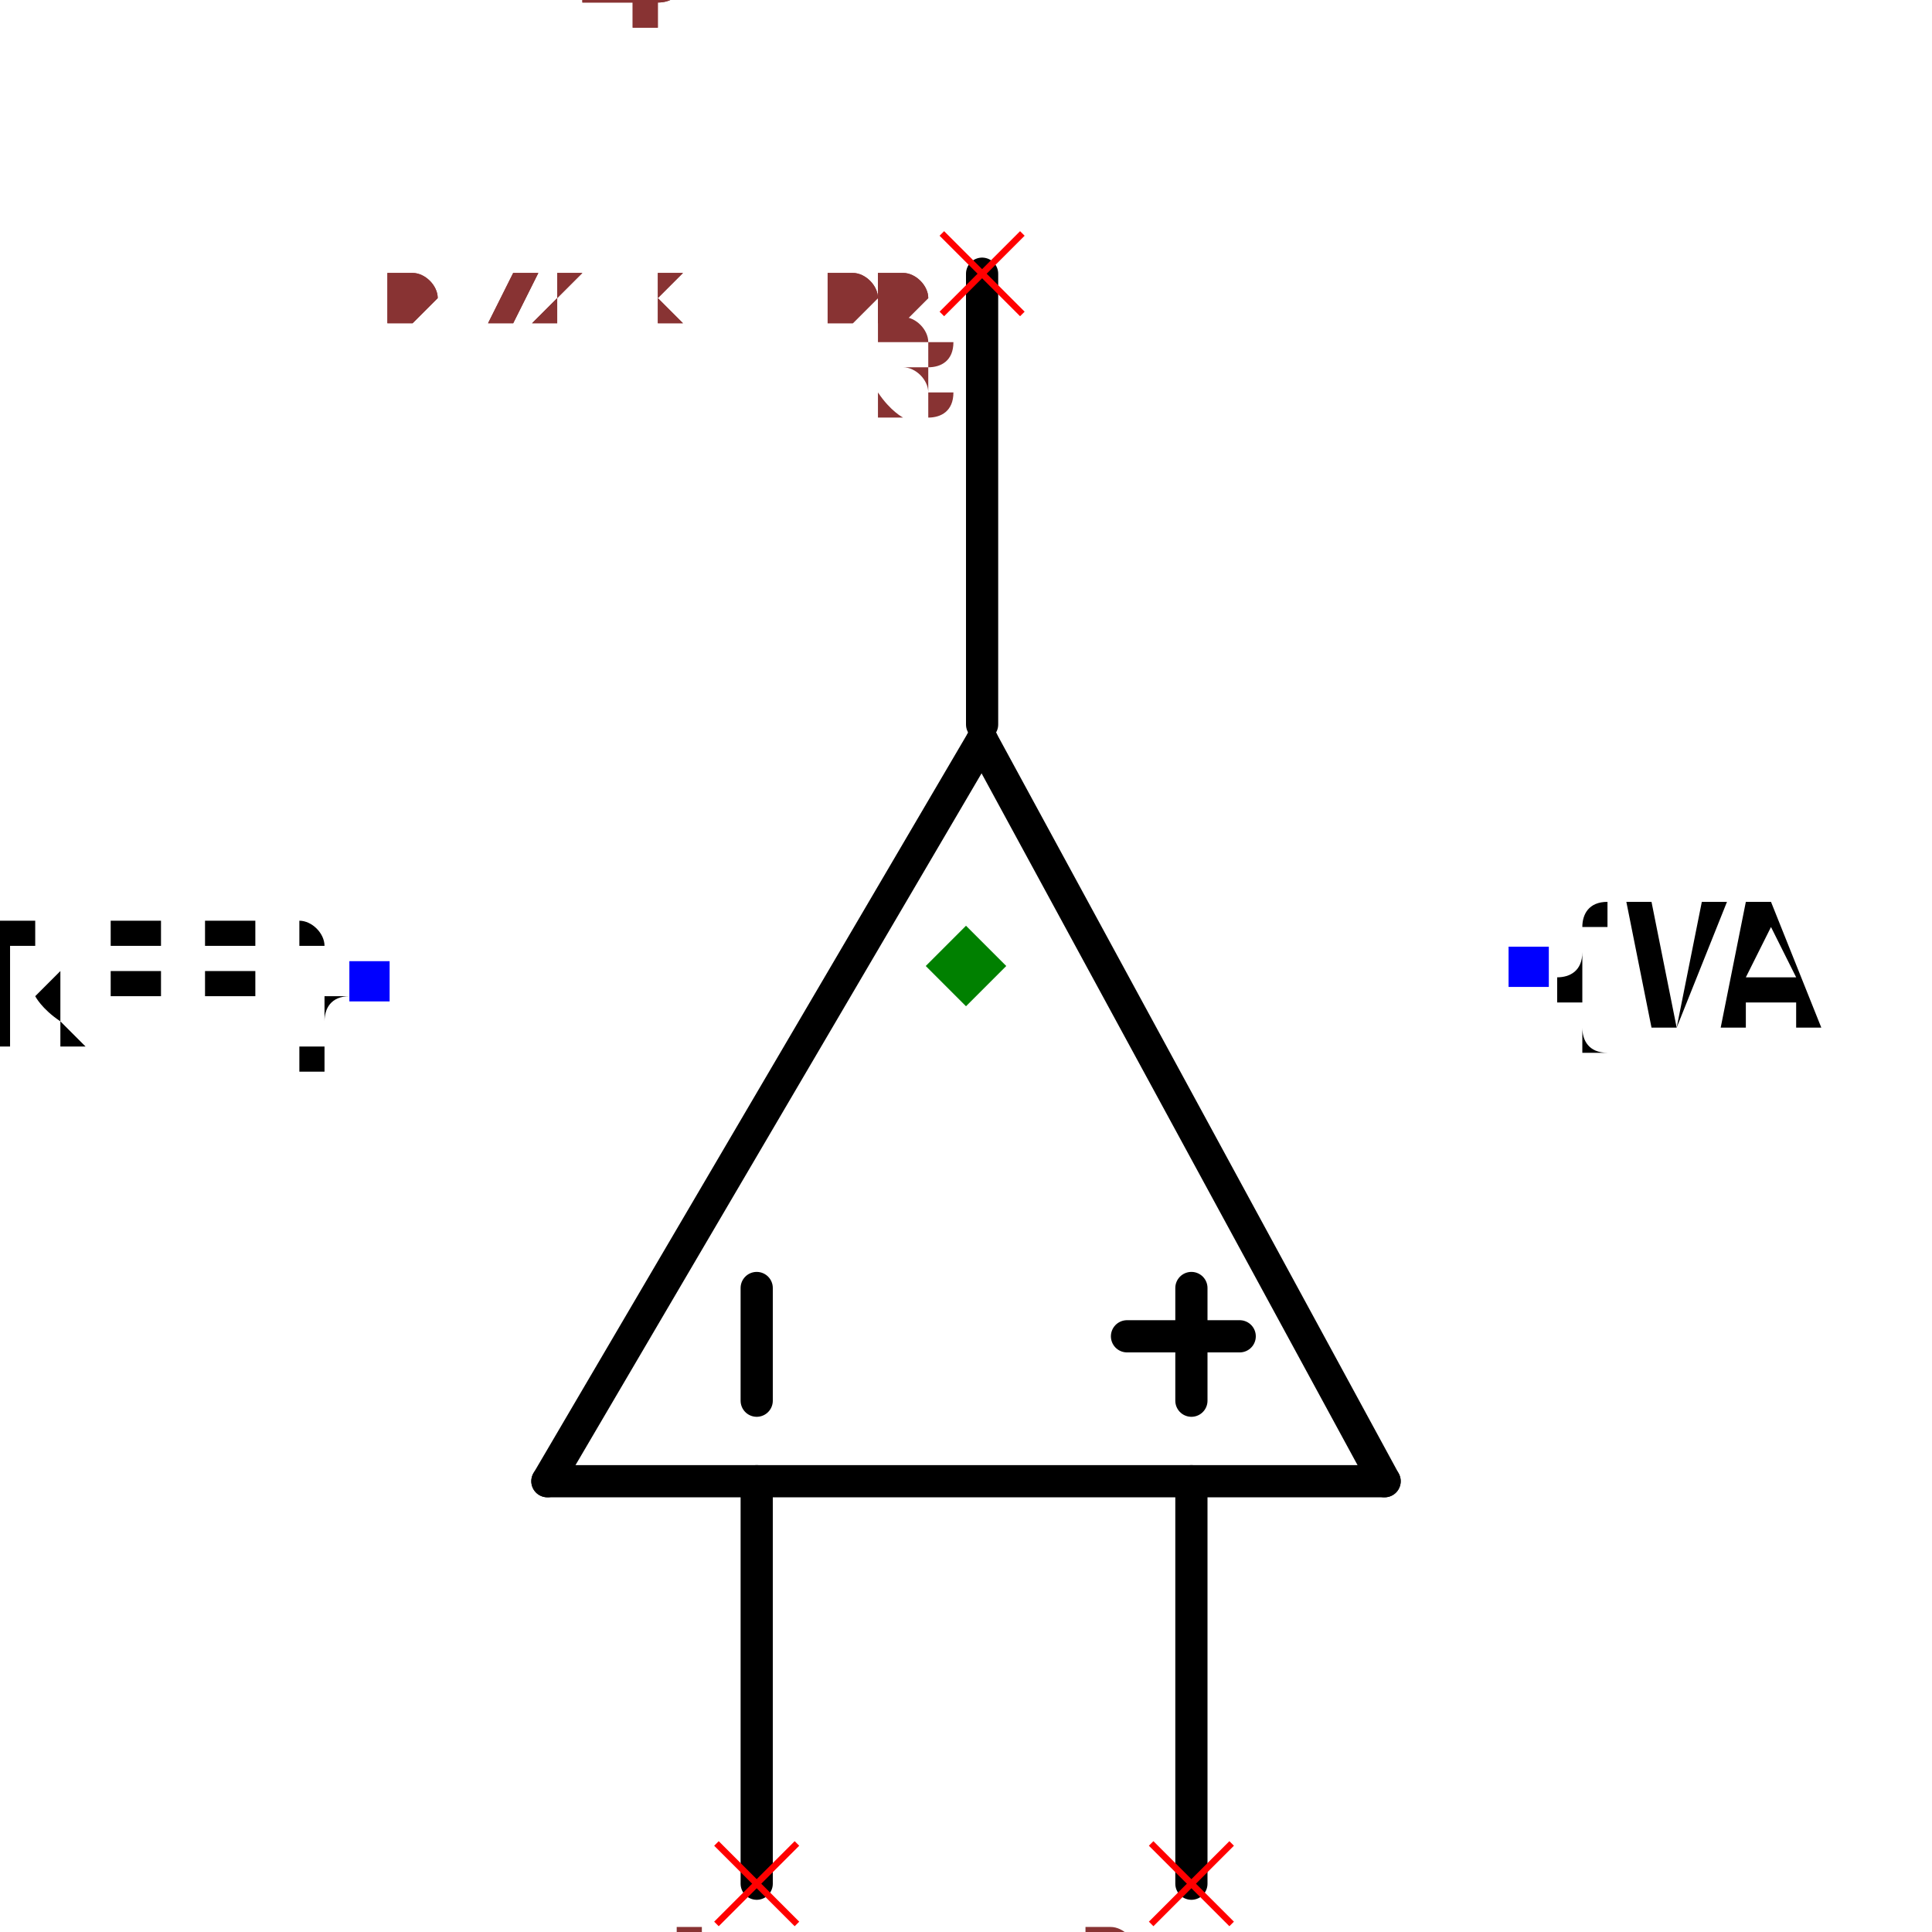
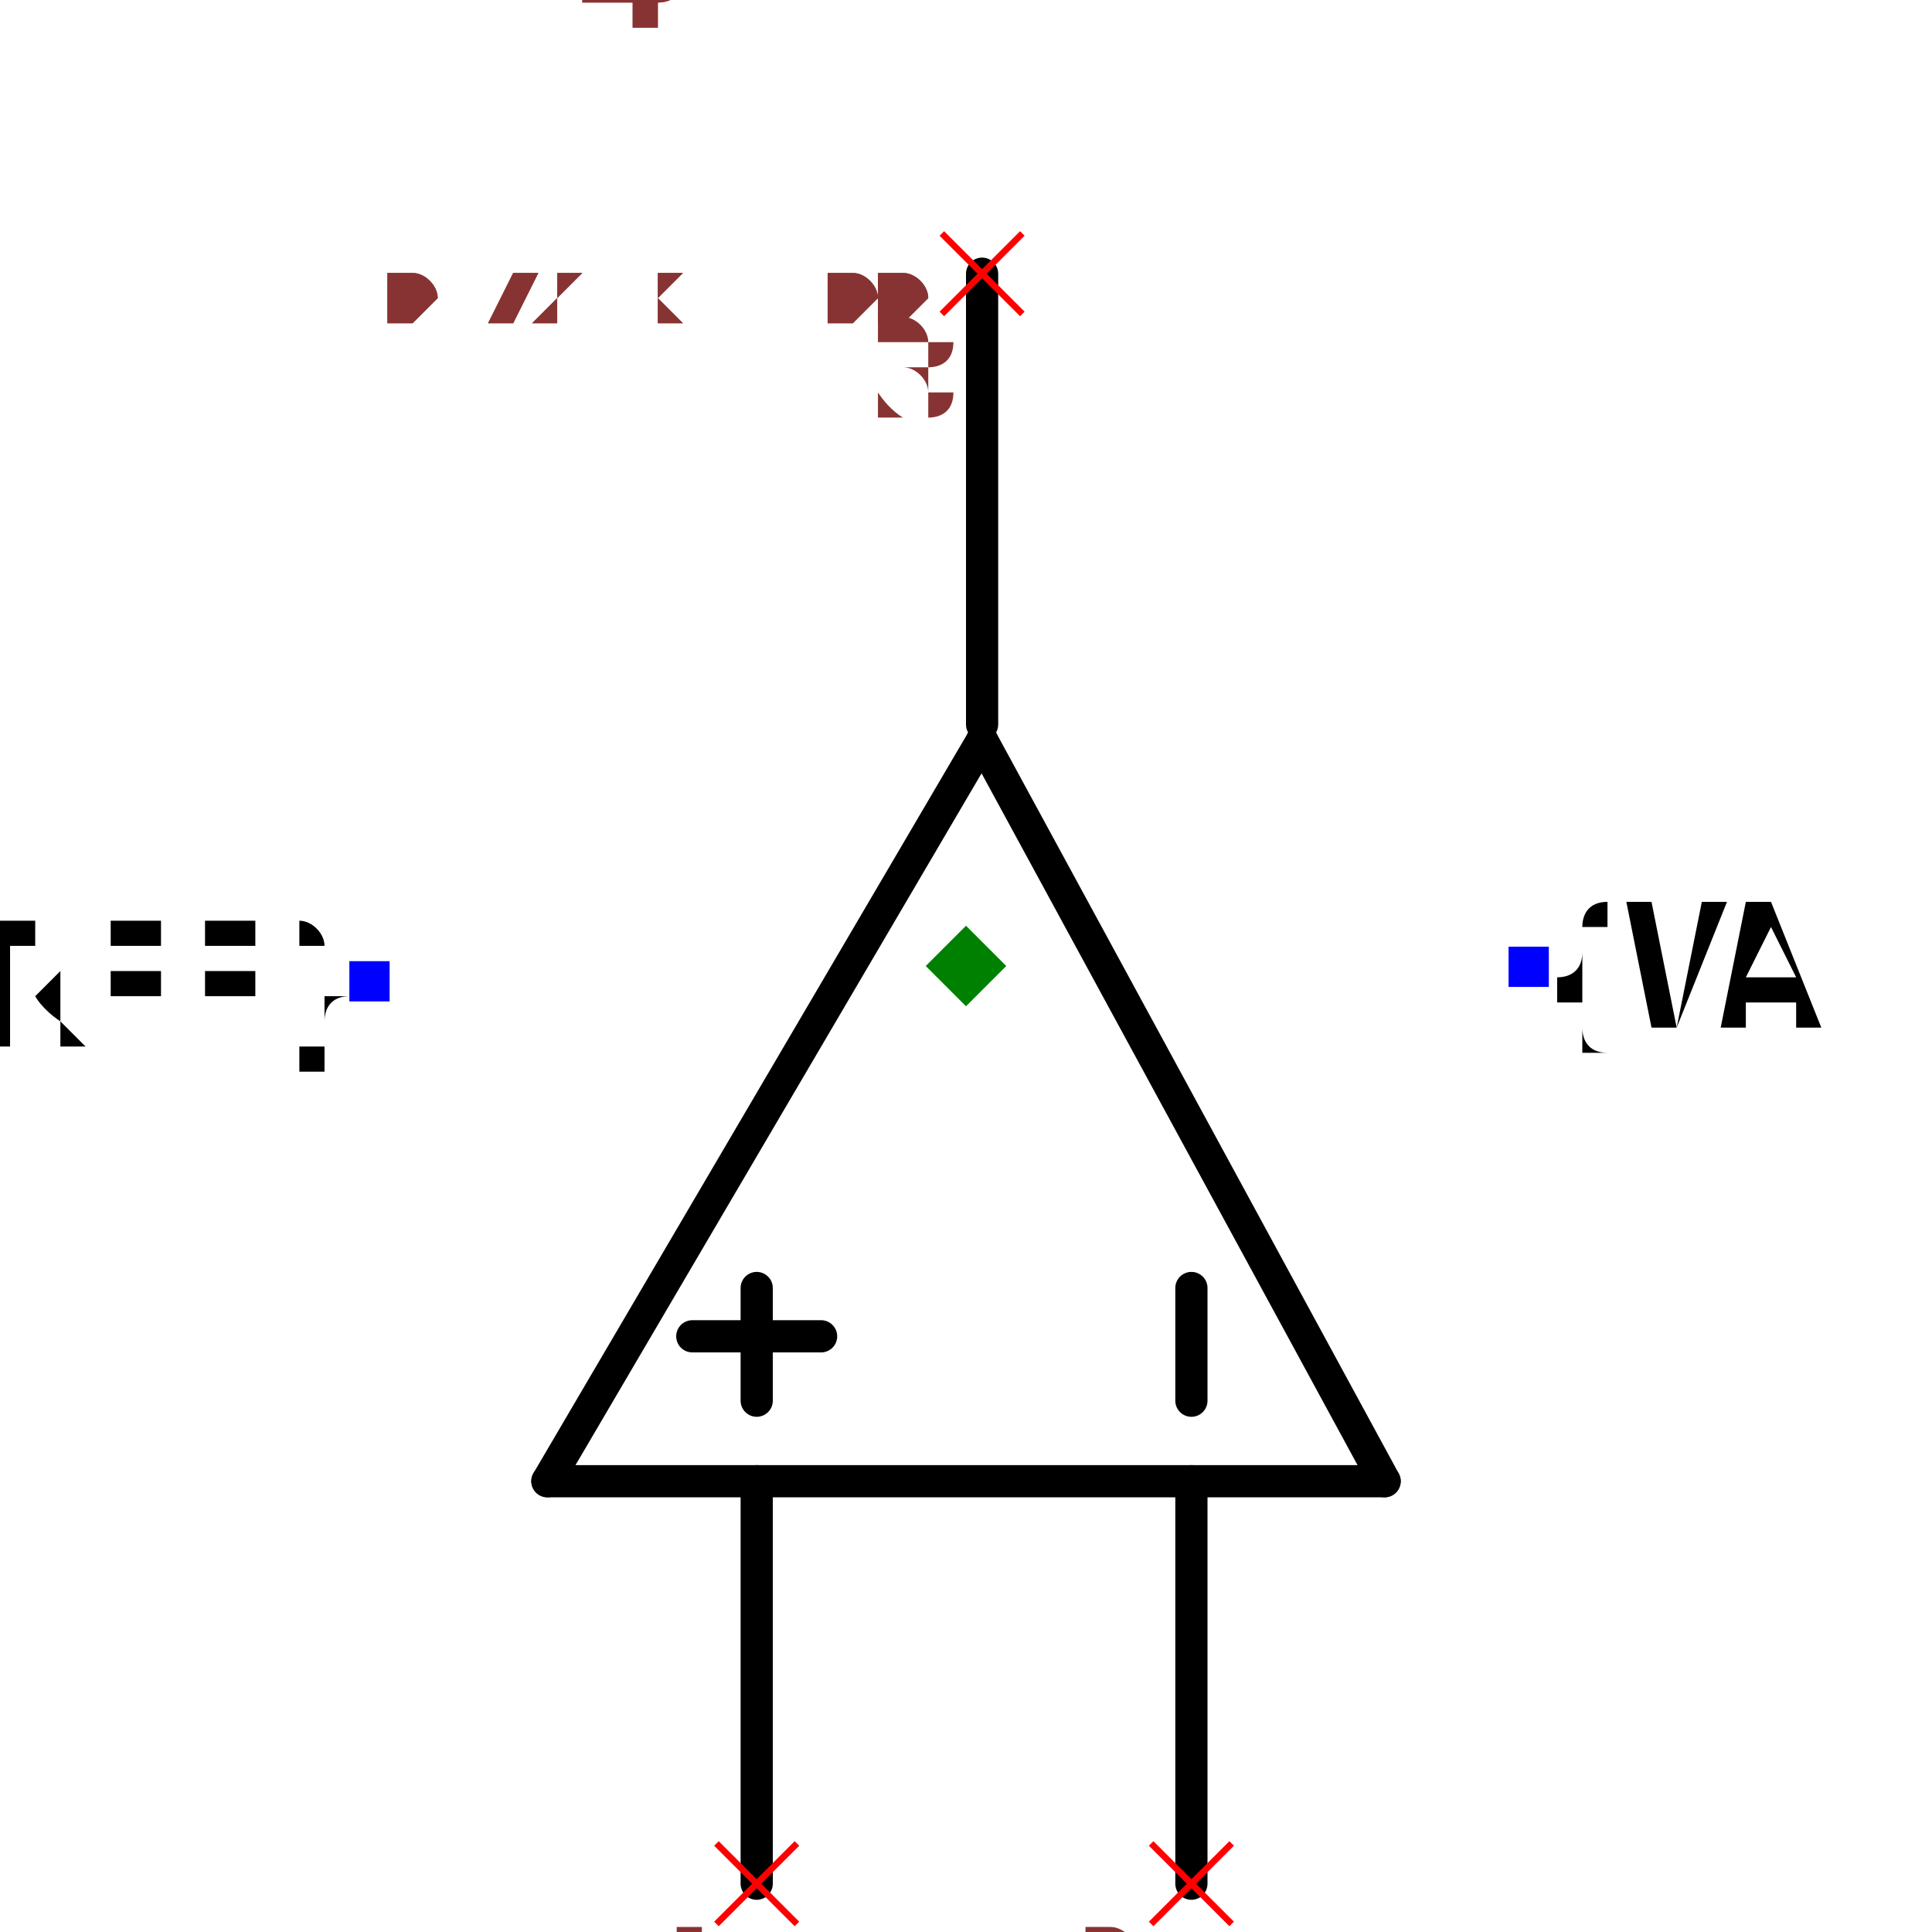
<svg xmlns="http://www.w3.org/2000/svg" width="150" height="150" viewBox="-0.432 -0.65 0.864 1.2">
  <path d="M0.01,-0.19 L0.26,0.27" fill="none" stroke="black" stroke-width="0.02" stroke-linecap="round" stroke-linejoin="round" />
  <path d="M-0.26,0.27 L0.01,-0.19" fill="none" stroke="black" stroke-width="0.02" stroke-linecap="round" stroke-linejoin="round" />
  <path d="M0.26,0.27 L-0.26,0.27" fill="none" stroke="black" stroke-width="0.02" stroke-linecap="round" stroke-linejoin="round" />
  <path d="M-0.13,0.27 L-0.13,0.52" fill="none" stroke="black" stroke-width="0.02" stroke-linecap="round" stroke-linejoin="round" />
  <path d="M0.14,0.27 L0.14,0.52" fill="none" stroke="black" stroke-width="0.02" stroke-linecap="round" stroke-linejoin="round" />
  <path d="M0.01,-0.48 L0.01,-0.2" fill="none" stroke="black" stroke-width="0.02" stroke-linecap="round" stroke-linejoin="round" />
+   <path d="M0.14,0.15 L0.14,0.22" fill="black" stroke="black" stroke-width="0.02" stroke-linecap="round" stroke-linejoin="round" />
  <path d="M-0.13,0.15 L-0.13,0.22" fill="black" stroke="black" stroke-width="0.02" stroke-linecap="round" stroke-linejoin="round" />
-   <path d="M0.14,0.15 L0.14,0.22" fill="black" stroke="black" stroke-width="0.02" stroke-linecap="round" stroke-linejoin="round" />
-   <path d="M0.1,0.18 L0.17,0.18" fill="black" stroke="black" stroke-width="0.02" stroke-linecap="round" stroke-linejoin="round" />
+   <path d="M-0.09,0.18 L-0.17,0.18" fill="black" stroke="black" stroke-width="0.02" stroke-linecap="round" stroke-linejoin="round" />
  <text x="-0.37" y="-0.04" dx="0" dy="0.038" text-anchor="end" style="font: 0.1px monospace; fill: black">{REF}</text>
  <rect x="-0.383" y="-0.053" width="0.025" height="0.025" fill="blue" />
  <text x="0.35" y="-0.05" dx="0" dy="0.038" text-anchor="start" style="font: 0.1px monospace; fill: black">{VAL}</text>
  <rect x="0.337" y="-0.062" width="0.025" height="0.025" fill="blue" />
  <line x1="-0.155" y1="0.495" x2="-0.105" y2="0.545" stroke="red" stroke-width="0.004" />
  <line x1="-0.155" y1="0.545" x2="-0.105" y2="0.495" stroke="red" stroke-width="0.004" />
  <text x="-0.17" y="0.61" text-anchor="middle" style="font: 0.08px monospace; fill: #833;">1</text>
  <line x1="0.115" y1="0.495" x2="0.165" y2="0.545" stroke="red" stroke-width="0.004" />
  <line x1="0.115" y1="0.545" x2="0.165" y2="0.495" stroke="red" stroke-width="0.004" />
  <text x="0.1" y="0.61" text-anchor="middle" style="font: 0.08px monospace; fill: #833;">2</text>
  <line x1="-0.015" y1="-0.505" x2="0.035" y2="-0.455" stroke="red" stroke-width="0.004" />
  <line x1="-0.015" y1="-0.455" x2="0.035" y2="-0.505" stroke="red" stroke-width="0.004" />
  <text x="-0.03" y="-0.39" text-anchor="middle" style="font: 0.08px monospace; fill: #833;">3</text>
  <path d="M 0 -0.075 L 0.025 -0.05 L 0 -0.025 L -0.025 -0.05 Z" fill="green" />
  <text x="-0.36" y="-0.45" style="font: 0.05px monospace; fill: #833;">0.72 x 1.00</text>
  <text x="-0.36" y="-0.5" dy="-0.15" style="font: 0.05px monospace; fill: #833;">1 [inp1]</text>
  <text x="-0.36" y="-0.55" dy="-0.15" style="font: 0.05px monospace; fill: #833;">2 [inp2]</text>
  <text x="-0.36" y="-0.6" dy="-0.15" style="font: 0.05px monospace; fill: #833;">3 [out]</text>
  <text x="-0.36" y="-0.45" style="font: 0.05px monospace; fill: #833;">0.72 x 1.00</text>
  <text x="-0.36" y="-0.5" dy="-0.15" style="font: 0.05px monospace; fill: #833;">1 [inp1]</text>
  <text x="-0.36" y="-0.55" dy="-0.15" style="font: 0.05px monospace; fill: #833;">2 [inp2]</text>
  <text x="-0.36" y="-0.6" dy="-0.15" style="font: 0.05px monospace; fill: #833;">3 [out]</text>
</svg>
